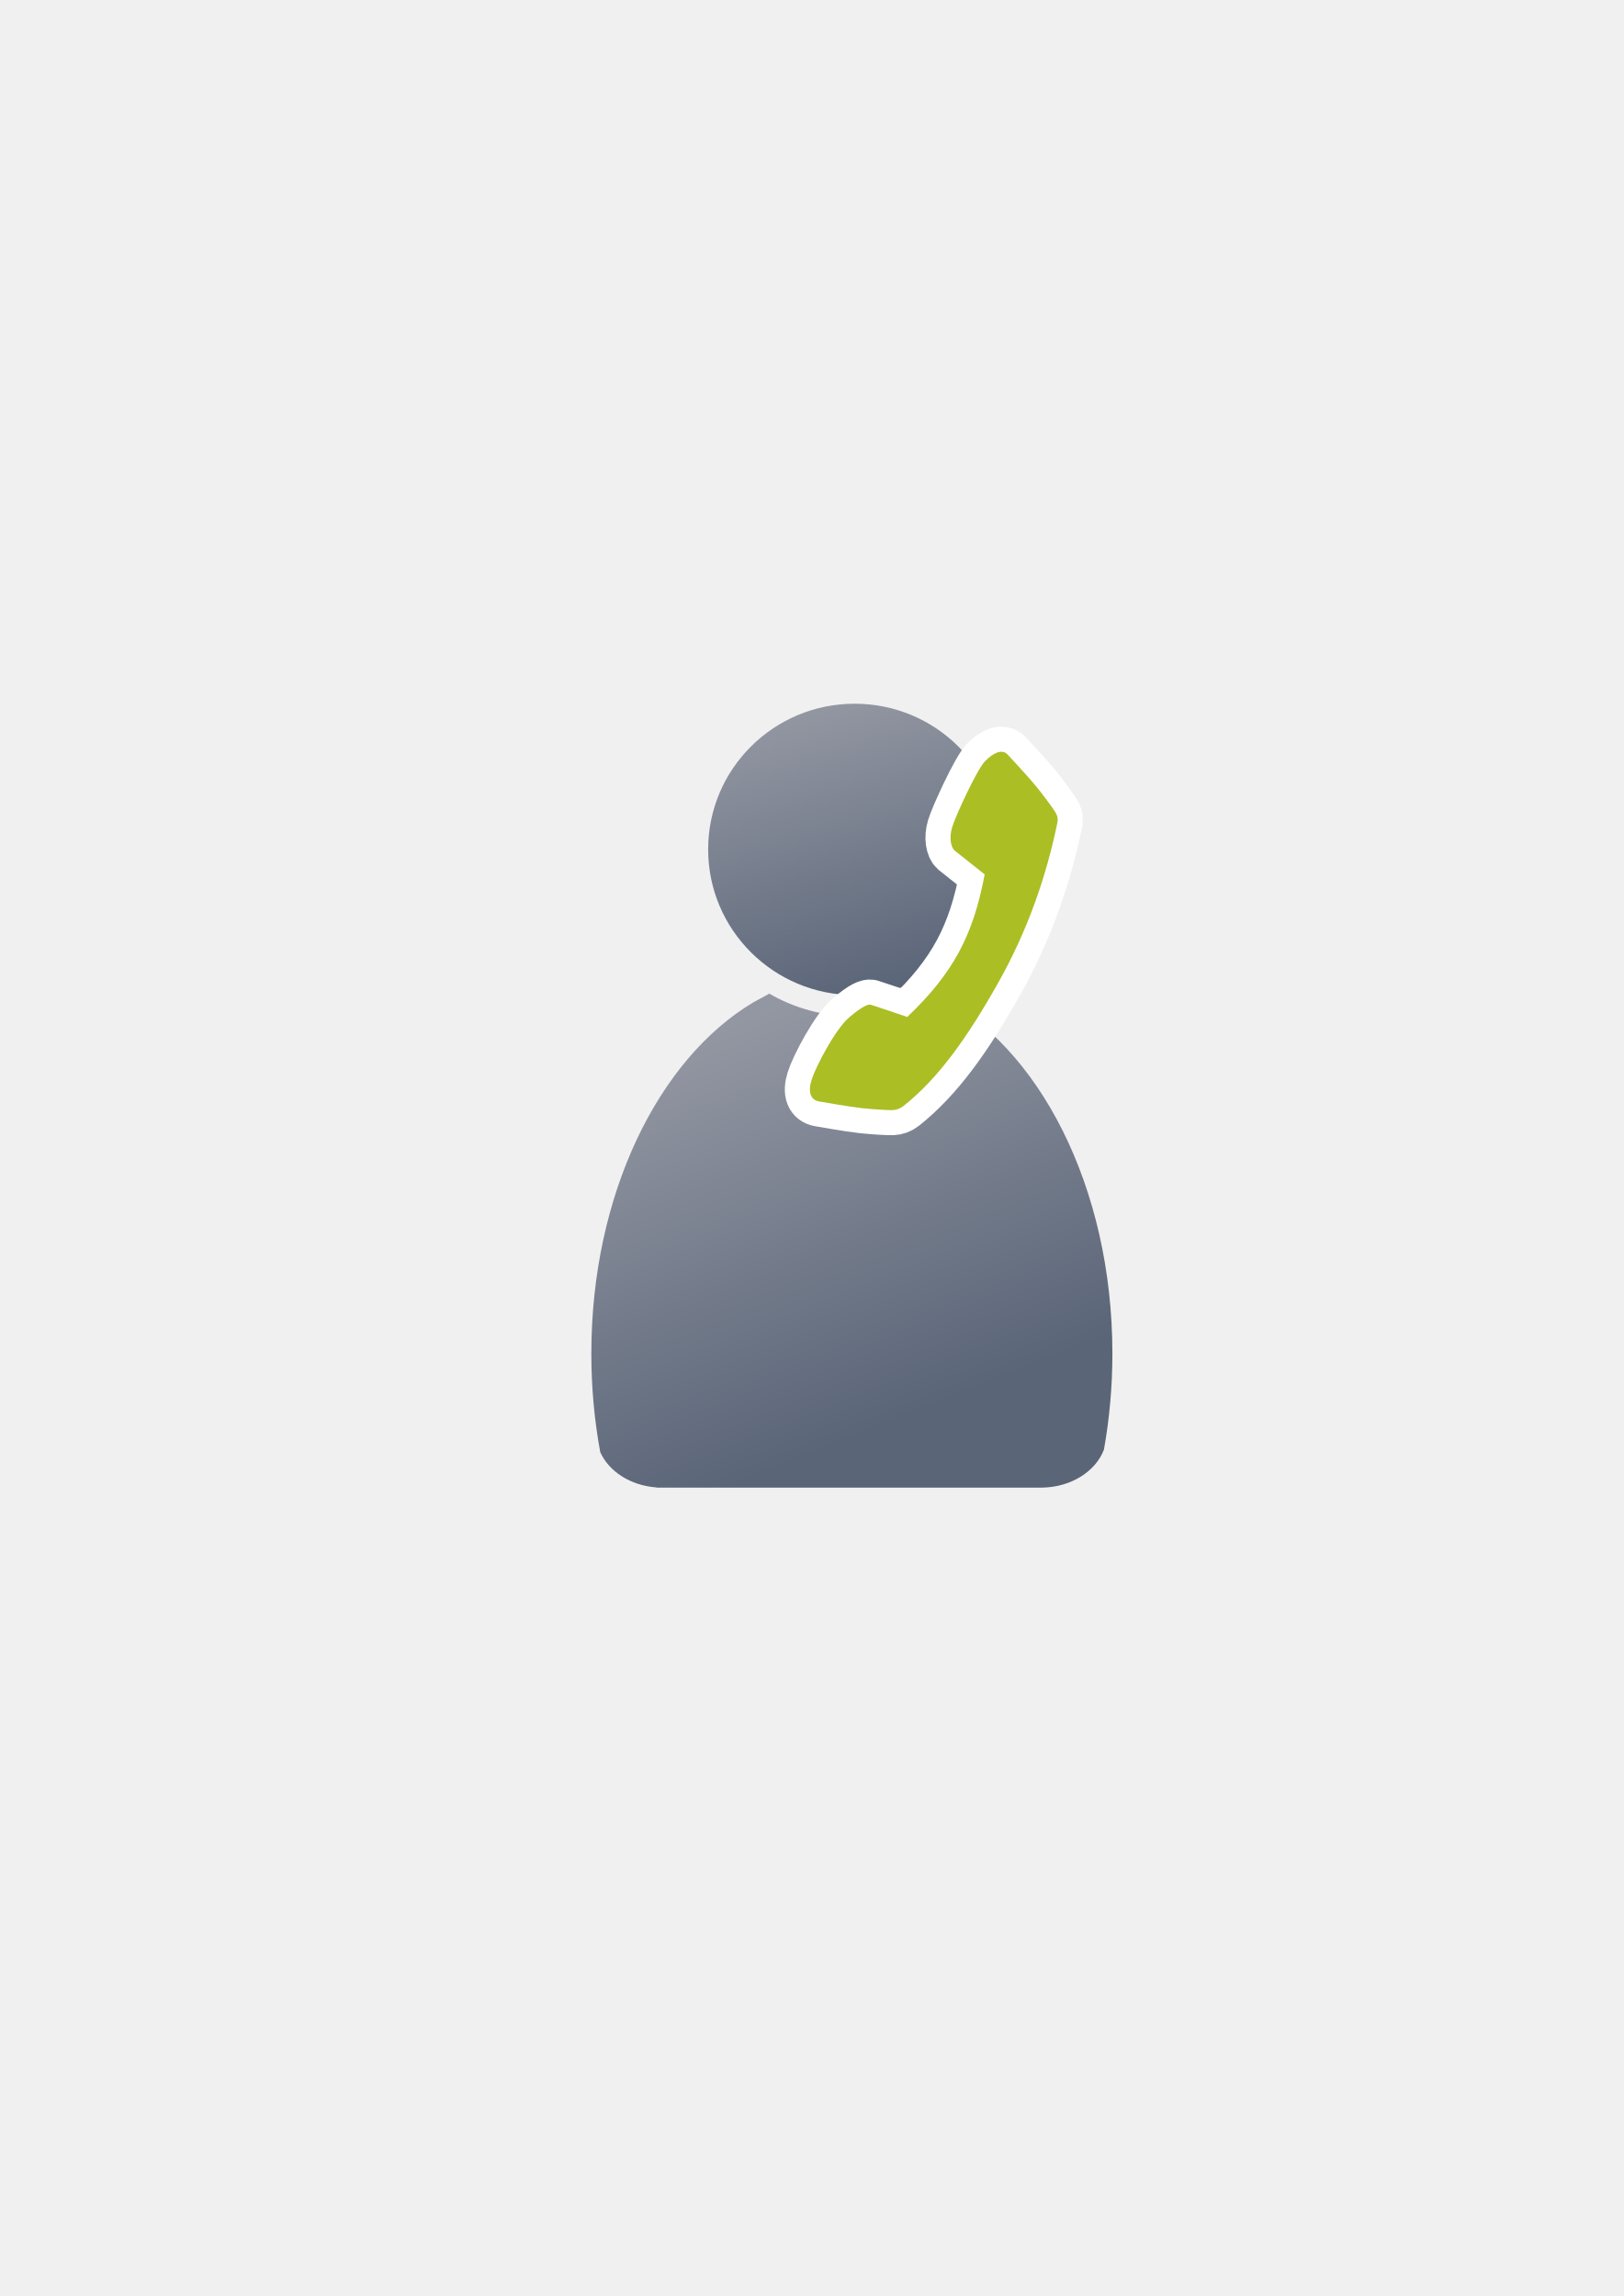
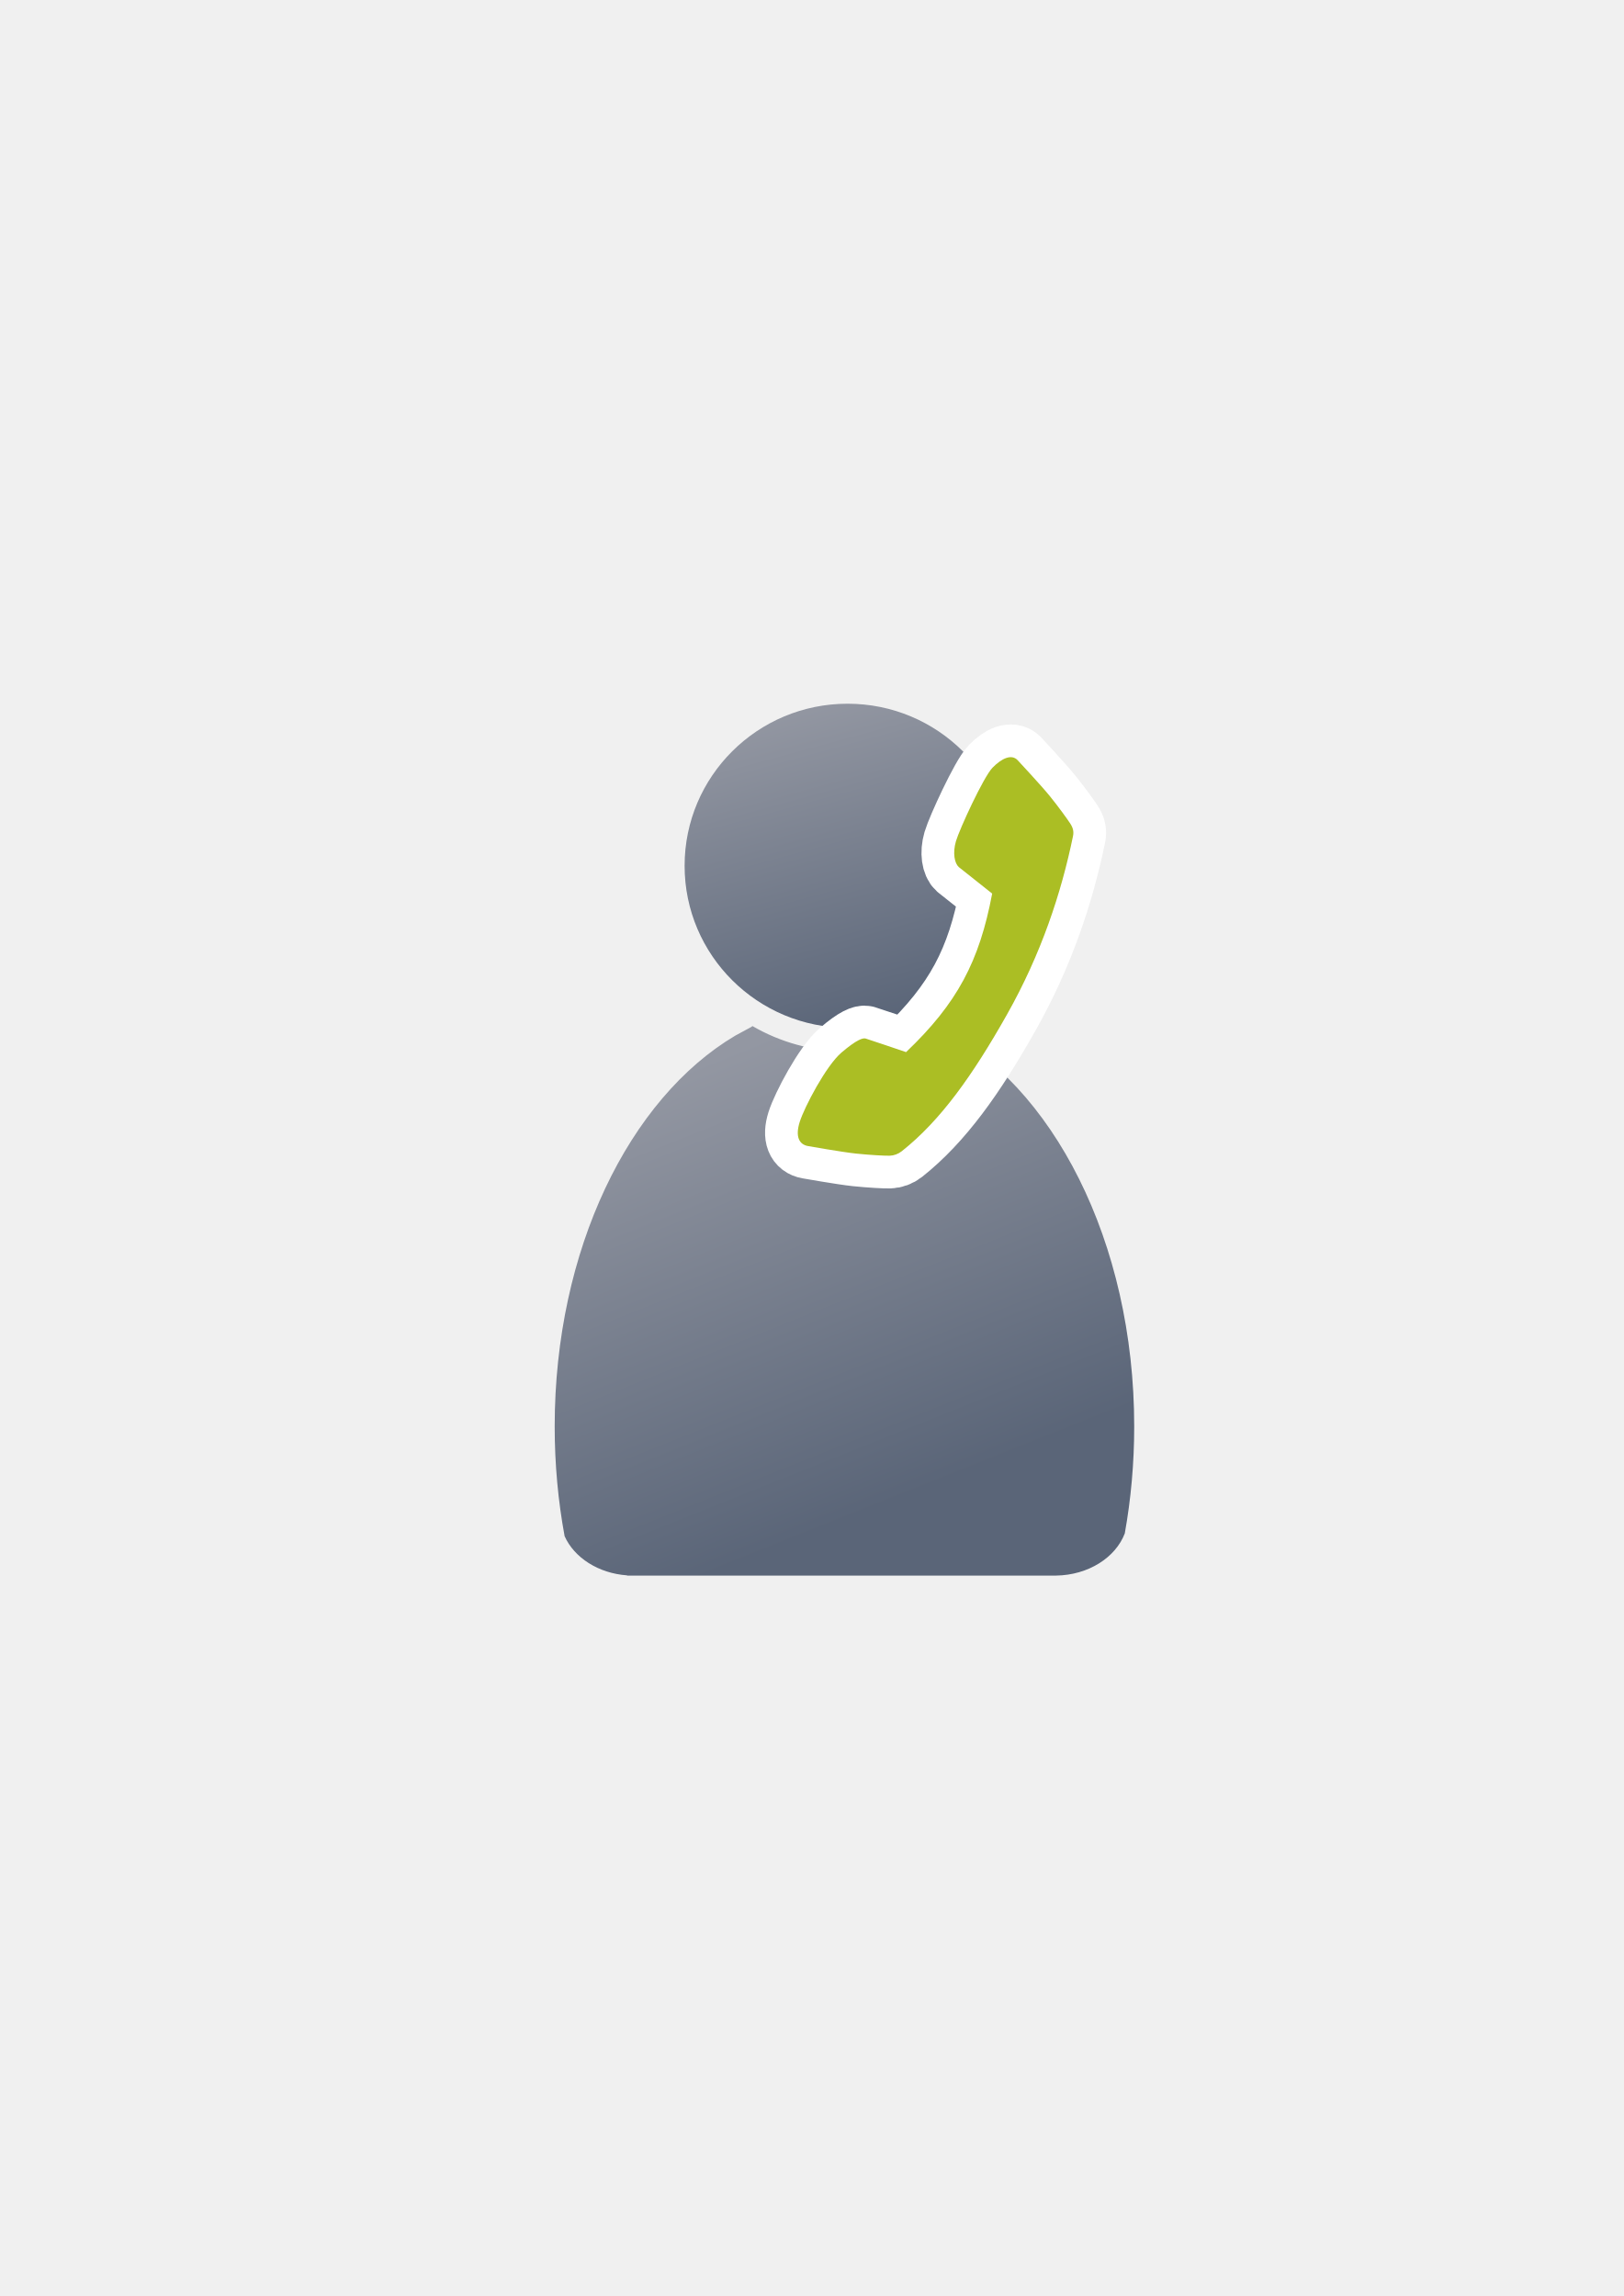
<svg xmlns="http://www.w3.org/2000/svg" xmlns:xlink="http://www.w3.org/1999/xlink" width="210mm" height="297mm" viewBox="0 0 744.094 1052.362" id="svg2" version="1.1">
  <defs id="defs4">
    <linearGradient id="linearGradient4254">
      <stop style="stop-color:#9397a2;stop-opacity:1" offset="0" id="stop4256" />
      <stop style="stop-color:#5a6578;stop-opacity:1" offset="1" id="stop4258" />
    </linearGradient>
    <linearGradient id="linearGradient2224">
      <stop id="stop2226" offset="0" style="stop-color:#7c7c7c;stop-opacity:1;" />
      <stop id="stop2228" offset="1" style="stop-color:#b8b8b8;stop-opacity:1;" />
    </linearGradient>
    <linearGradient id="linearGradient15218">
      <stop id="stop15220" offset="0" style="stop-color:#eeeeef;stop-opacity:1;" />
      <stop id="stop2736" offset="0.599" style="stop-color:#d3d7cf;stop-opacity:1;" />
      <stop id="stop2738" offset="0.828" style="stop-color:#ffffff;stop-opacity:1;" />
      <stop id="stop15222" offset="1" style="stop-color:#d3d7cf;stop-opacity:1;" />
    </linearGradient>
    <pattern y="0" x="0" height="6" width="6" patternUnits="userSpaceOnUse" id="EMFhbasepattern" />
    <pattern y="0" x="0" height="6" width="6" patternUnits="userSpaceOnUse" id="EMFhbasepattern-5" />
    <linearGradient xlink:href="#linearGradient4254" id="linearGradient4260" x1="380.01" y1="330.406" x2="414.616" y2="457.181" gradientUnits="userSpaceOnUse" gradientTransform="translate(0.3700576,-0.3946611)" />
    <linearGradient xlink:href="#linearGradient4254" id="linearGradient4268" x1="358.431" y1="465.731" x2="429.966" y2="644.629" gradientUnits="userSpaceOnUse" />
  </defs>
  <g id="layer1">
    <flowRoot xml:space="preserve" id="flowRoot4169" style="font-style:normal;font-weight:normal;font-size:40px;line-height:125%;font-family:sans-serif;letter-spacing:0px;word-spacing:0px;fill:#000000;fill-opacity:1;stroke:none;stroke-width:1px;stroke-linecap:butt;stroke-linejoin:miter;stroke-opacity:1">
      <flowRegion id="flowRegion4171">
        <rect id="rect4173" width="56.433" height="88.789" x="89.541" y="427.08" />
      </flowRegion>
      <flowPara id="flowPara4175" />
    </flowRoot>
    <rect style="fill:none;fill-rule:evenodd;stroke:none;stroke-width:1px;stroke-linecap:butt;stroke-linejoin:miter;stroke-opacity:1" id="rect3336" width="400" height="400" x="189.145" y="322.27" />
-     <g id="g4289" transform="matrix(1.022772,0,0,1.022772,-10.2622,-15.52726)">
+     <g id="g4289" transform="matrix(1.137554,0,0,1.137554,-58.6233,-53.46763)">
      <path id="path2176" d="m 354.643,460.416 c -0.117,0.104 -0.224,0.216 -0.346,0.316 l -6.543,3.545 c -42.676,25.281 -72.762,86.259 -72.762,157.469 0,15.295 1.395,30.114 3.998,44.213 3.861,8.637 13.562,14.968 25.186,15.795 l 0,0.096 172.762,0 0,-0.008 c 13.046,-0.184 24.035,-7.283 27.727,-17.016 2.47,-13.759 3.791,-28.194 3.791,-43.08 0,-74.549 -32.977,-137.884 -78.852,-160.785 -10.953,6.149 -23.578,9.678 -37.004,9.678 -13.817,10e-6 -26.787,-3.737 -37.957,-10.223 z" style="fill:url(#linearGradient4268);fill-opacity:1;stroke:none;stroke-width:41.152;stroke-linecap:round;stroke-linejoin:round;stroke-opacity:1" />
      <ellipse ry="65.293" rx="65.647" cx="392.98" cy="395.838" id="circle2187-6" style="fill:url(#linearGradient4260);fill-opacity:1;stroke:none;stroke-width:14;stroke-miterlimit:4;stroke-dasharray:none;stroke-opacity:1" />
    </g>
-     <g transform="translate(-1.230025,-0.4984297)" id="g4205">
-       <path style="color:#000000;font-style:normal;font-variant:normal;font-weight:normal;font-stretch:normal;font-size:medium;line-height:normal;font-family:sans-serif;text-indent:0;text-align:start;text-decoration:none;text-decoration-line:none;text-decoration-style:solid;text-decoration-color:#000000;letter-spacing:normal;word-spacing:normal;text-transform:none;direction:ltr;block-progression:tb;writing-mode:lr-tb;baseline-shift:baseline;text-anchor:start;white-space:normal;clip-rule:nonzero;display:inline;overflow:visible;visibility:visible;opacity:1;isolation:auto;mix-blend-mode:normal;color-interpolation:sRGB;color-interpolation-filters:linearRGB;solid-color:#000000;solid-opacity:1;fill:#abbe24;fill-opacity:1;fill-rule:nonzero;stroke:#ffffff;stroke-width:23;stroke-linecap:butt;stroke-linejoin:round;stroke-miterlimit:4;stroke-dasharray:none;stroke-dashoffset:0;stroke-opacity:1;color-rendering:auto;image-rendering:auto;shape-rendering:auto;text-rendering:auto;enable-background:accumulate" d="m 458.575,451.136 c 14.121,-25.042 22.397,-50.125 27.21,-73.531 0.384,-1.866 0.026,-3.4 -1.14,-5.191 -1.167,-1.792 -4.818,-6.867 -8.384,-11.268 -3.566,-4.4 -13.276,-14.813 -13.276,-14.813 -2.522,-2.698 -6.598,-0.772 -10.337,3.047 -3.739,3.819 -13.676,25.461 -15.101,30.34 -1.426,4.879 -0.55,9.113 1.176,10.641 l 13.755,10.922 c -5.246,27.843 -14.324,45.179 -35.476,65.335 0,0 -15.552,-5.291 -16.662,-5.6 -1.111,-0.308 -3.6,0.375 -9.95,5.784 -6.351,5.408 -15.306,22.516 -17.213,28.599 -1.907,6.083 -0.204,9.288 3.433,9.935 0,0 14.106,2.497 19.739,3.093 5.632,0.597 12.198,0.951 13.93,0.882 1.732,-0.069 3.482,-0.684 4.973,-1.867 16.008,-12.689 29.203,-31.267 43.324,-56.308 z" id="path4203" />
-       <path id="rect4155" d="m 458.575,451.136 c 14.121,-25.042 22.397,-50.125 27.21,-73.531 0.384,-1.866 0.026,-3.4 -1.14,-5.191 -1.167,-1.792 -4.818,-6.867 -8.384,-11.268 -3.566,-4.4 -13.276,-14.813 -13.276,-14.813 -2.522,-2.698 -6.598,-0.772 -10.337,3.047 -3.739,3.819 -13.676,25.461 -15.101,30.34 -1.426,4.879 -0.55,9.113 1.176,10.641 l 13.755,10.922 c -5.246,27.843 -14.324,45.179 -35.476,65.335 0,0 -15.552,-5.291 -16.662,-5.6 -1.111,-0.308 -3.6,0.375 -9.95,5.784 -6.351,5.408 -15.306,22.516 -17.213,28.599 -1.907,6.083 -0.204,9.288 3.433,9.935 0,0 14.106,2.497 19.739,3.093 5.632,0.597 12.198,0.951 13.93,0.882 1.732,-0.069 3.482,-0.684 4.973,-1.867 16.008,-12.689 29.203,-31.267 43.324,-56.308 z" style="color:#000000;font-style:normal;font-variant:normal;font-weight:normal;font-stretch:normal;font-size:medium;line-height:normal;font-family:sans-serif;text-indent:0;text-align:start;text-decoration:none;text-decoration-line:none;text-decoration-style:solid;text-decoration-color:#000000;letter-spacing:normal;word-spacing:normal;text-transform:none;direction:ltr;block-progression:tb;writing-mode:lr-tb;baseline-shift:baseline;text-anchor:start;white-space:normal;clip-rule:nonzero;display:inline;overflow:visible;visibility:visible;opacity:1;isolation:auto;mix-blend-mode:normal;color-interpolation:sRGB;color-interpolation-filters:linearRGB;solid-color:#000000;solid-opacity:1;fill:#abbe24;fill-opacity:1;fill-rule:nonzero;stroke:none;stroke-width:20;stroke-linecap:butt;stroke-linejoin:round;stroke-miterlimit:4;stroke-dasharray:none;stroke-dashoffset:0;stroke-opacity:1;color-rendering:auto;image-rendering:auto;shape-rendering:auto;text-rendering:auto;enable-background:accumulate" />
-     </g>
+     <path id="path4203" d="m 461.462,465.013 c 15.706,-27.852 24.91,-55.75 30.264,-81.783 0.427,-2.075 0.029,-3.781 -1.268,-5.774 -1.298,-1.993 -5.358,-7.638 -9.325,-12.532 -3.966,-4.894 -14.766,-16.476 -14.766,-16.476 -2.805,-3.001 -7.338,-0.859 -11.497,3.389 -4.159,4.248 -15.21,28.318 -16.796,33.745 -1.586,5.427 -0.612,10.136 1.308,11.835 l 15.298,12.148 c -5.834,30.968 -15.932,50.25 -39.458,72.667 0,0 -17.297,-5.885 -18.532,-6.228 -1.235,-0.343 -4.004,0.417 -11.067,6.433 -7.063,6.015 -17.024,25.043 -19.145,31.808 -2.121,6.766 -0.227,10.331 3.818,11.05 0,0 15.689,2.777 21.954,3.44 6.265,0.663 13.566,1.057 15.493,0.981 1.926,-0.076 3.872,-0.761 5.532,-2.076 17.805,-14.113 32.48,-34.775 48.187,-62.627 z" style="color:#000000;font-style:normal;font-variant:normal;font-weight:normal;font-stretch:normal;font-size:medium;line-height:normal;font-family:sans-serif;text-indent:0;text-align:start;text-decoration:none;text-decoration-line:none;text-decoration-style:solid;text-decoration-color:#000000;letter-spacing:normal;word-spacing:normal;text-transform:none;direction:ltr;block-progression:tb;writing-mode:lr-tb;baseline-shift:baseline;text-anchor:start;white-space:normal;clip-rule:nonzero;display:inline;overflow:visible;visibility:visible;opacity:1;isolation:auto;mix-blend-mode:normal;color-interpolation:sRGB;color-interpolation-filters:linearRGB;solid-color:#000000;solid-opacity:1;fill:#abbe24;fill-opacity:1;fill-rule:nonzero;stroke:#ffffff;stroke-width:30;stroke-linecap:butt;stroke-linejoin:round;stroke-miterlimit:4;stroke-dasharray:none;stroke-dashoffset:0;stroke-opacity:1;color-rendering:auto;image-rendering:auto;shape-rendering:auto;text-rendering:auto;enable-background:accumulate" />
+     <path style="color:#000000;font-style:normal;font-variant:normal;font-weight:normal;font-stretch:normal;font-size:medium;line-height:normal;font-family:sans-serif;text-indent:0;text-align:start;text-decoration:none;text-decoration-line:none;text-decoration-style:solid;text-decoration-color:#000000;letter-spacing:normal;word-spacing:normal;text-transform:none;direction:ltr;block-progression:tb;writing-mode:lr-tb;baseline-shift:baseline;text-anchor:start;white-space:normal;clip-rule:nonzero;display:inline;overflow:visible;visibility:visible;opacity:1;isolation:auto;mix-blend-mode:normal;color-interpolation:sRGB;color-interpolation-filters:linearRGB;solid-color:#000000;solid-opacity:1;fill:#abbe24;fill-opacity:1;fill-rule:nonzero;stroke:none;stroke-width:20;stroke-linecap:butt;stroke-linejoin:round;stroke-miterlimit:4;stroke-dasharray:none;stroke-dashoffset:0;stroke-opacity:1;color-rendering:auto;image-rendering:auto;shape-rendering:auto;text-rendering:auto;enable-background:accumulate" d="m 461.462,465.013 c 15.706,-27.852 24.91,-55.75 30.264,-81.783 0.427,-2.075 0.029,-3.781 -1.268,-5.774 -1.298,-1.993 -5.358,-7.638 -9.325,-12.532 -3.966,-4.894 -14.766,-16.476 -14.766,-16.476 -2.805,-3.001 -7.338,-0.859 -11.497,3.389 -4.159,4.248 -15.21,28.318 -16.796,33.745 -1.586,5.427 -0.612,10.136 1.308,11.835 l 15.298,12.148 c -5.834,30.968 -15.932,50.25 -39.458,72.667 0,0 -17.297,-5.885 -18.532,-6.228 -1.235,-0.343 -4.004,0.417 -11.067,6.433 -7.063,6.015 -17.024,25.043 -19.145,31.808 -2.121,6.766 -0.227,10.331 3.818,11.05 0,0 15.689,2.777 21.954,3.44 6.265,0.663 13.566,1.057 15.493,0.981 1.926,-0.076 3.872,-0.761 5.532,-2.076 17.805,-14.113 32.48,-34.775 48.187,-62.627 z" id="rect4155" />
  </g>
</svg>
